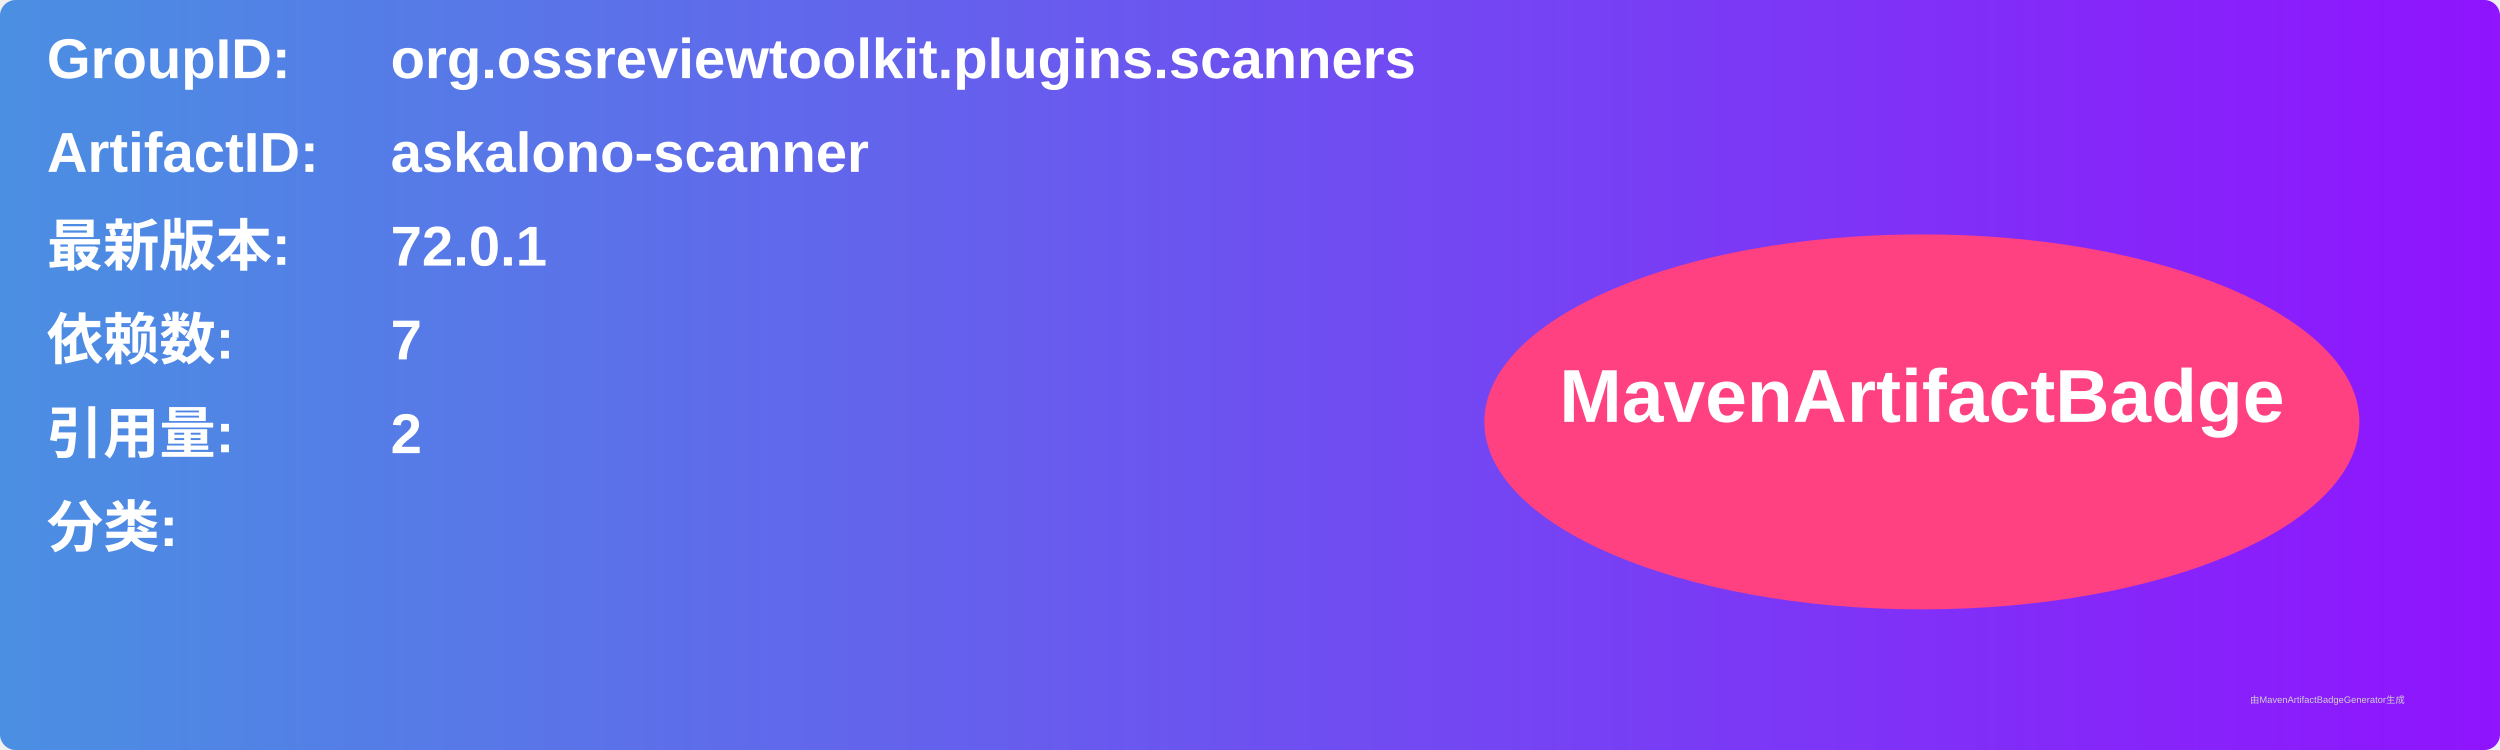
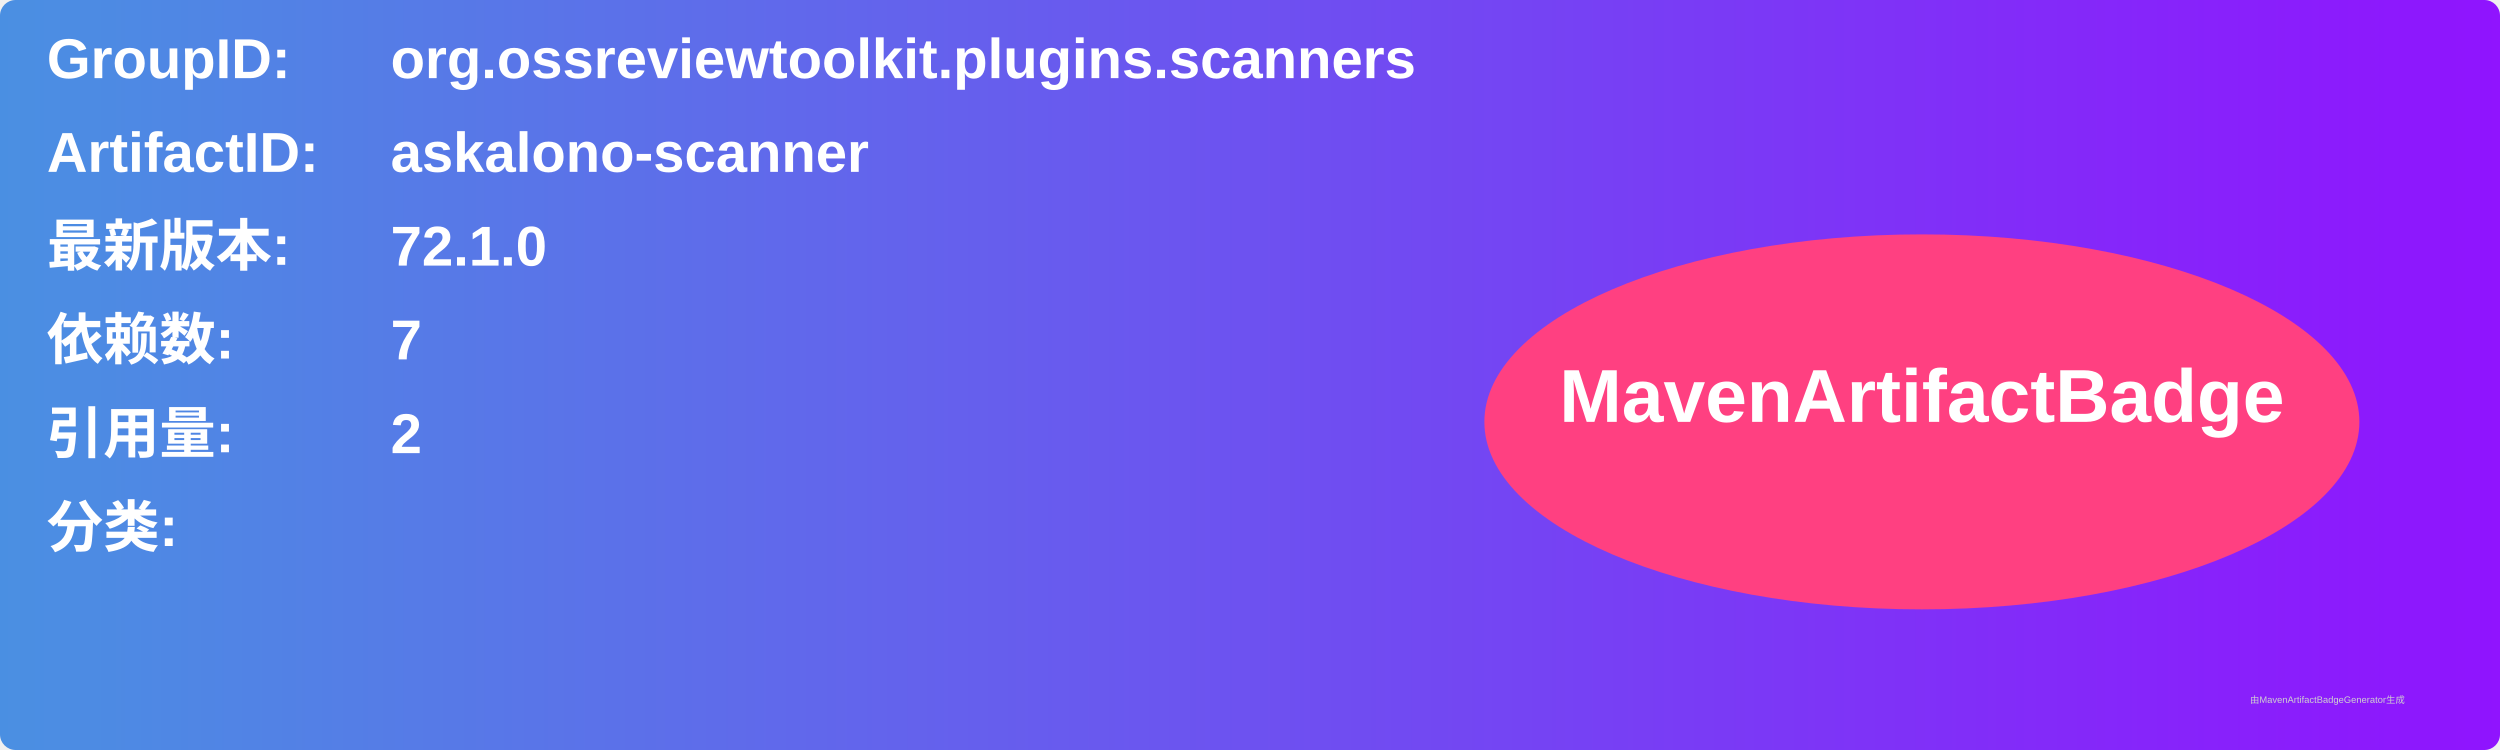
<svg xmlns="http://www.w3.org/2000/svg" width="800" height="240" viewBox="0 0 800 240">
  <linearGradient id="grad" x1="0%" y1="0%" x2="100%" y2="0%">
    <stop offset="0%" stop-color="#4a90e2" />
    <stop offset="100%" stop-color="#9013fe" />
  </linearGradient>
  <rect width="100%" height="100%" rx="5" ry="5" fill="url(#grad)" />
  <g transform="translate(15, 15)">
    <text x="0" y="10" font-family="Arial" font-size="18" fill="white" font-weight="bold" width="260">GroupID:</text>
    <text x="110" y="10" font-family="Arial" font-size="18" fill="white" font-weight="bold" width="460">org.ossreviewtoolkit.plugins.scanners</text>
    <text x="0" y="40" font-family="Arial" font-size="18" fill="white" font-weight="bold" width="260">ArtifactID:</text>
    <text x="110" y="40" font-family="Arial" font-size="18" fill="white" font-weight="bold" width="460">askalono-scanner</text>
    <text x="0" y="70" font-family="Arial" font-size="18" fill="white" font-weight="bold">最新版本:</text>
    <text x="110" y="70" font-family="Arial" font-size="18" fill="white" font-weight="bold">
-       <tspan font-weight="bold">72.0.1</tspan>
+       <tspan font-weight="bold">72.1.0</tspan>
    </text>
    <text x="0" y="100" font-family="Arial" font-size="18" fill="white" font-weight="bold">依赖数: </text>
    <text x="110" y="100" font-family="Arial" font-size="18" fill="white">
      <tspan font-weight="bold">7</tspan>
    </text>
    <text x="0" y="130" font-family="Arial" font-size="18" fill="white" font-weight="bold">引用量: </text>
    <text x="110" y="130" font-family="Arial" font-size="18" fill="white">
      <tspan font-weight="bold">2</tspan>
    </text>
    <text x="0" y="160" font-family="Arial" font-size="18" fill="white" font-weight="bold">分类:</text>
    <text x="10" y="190" font-family="Arial" font-size="10" fill="white">
      <tspan font-weight="bold" />
    </text>
    <ellipse cx="600" cy="120" rx="140" ry="60" fill="#ff4081" />
    <text x="600" y="120" text-anchor="middle" font-family="Arial" font-size="24" fill="white" font-weight="bold">MavenArtifactBadge</text>
  </g>
  <text x="720" y="225" font-family="Arial" font-size="3" fill="#d0d0d0">由MavenArtifactBadgeGenerator生成</text>
</svg>
